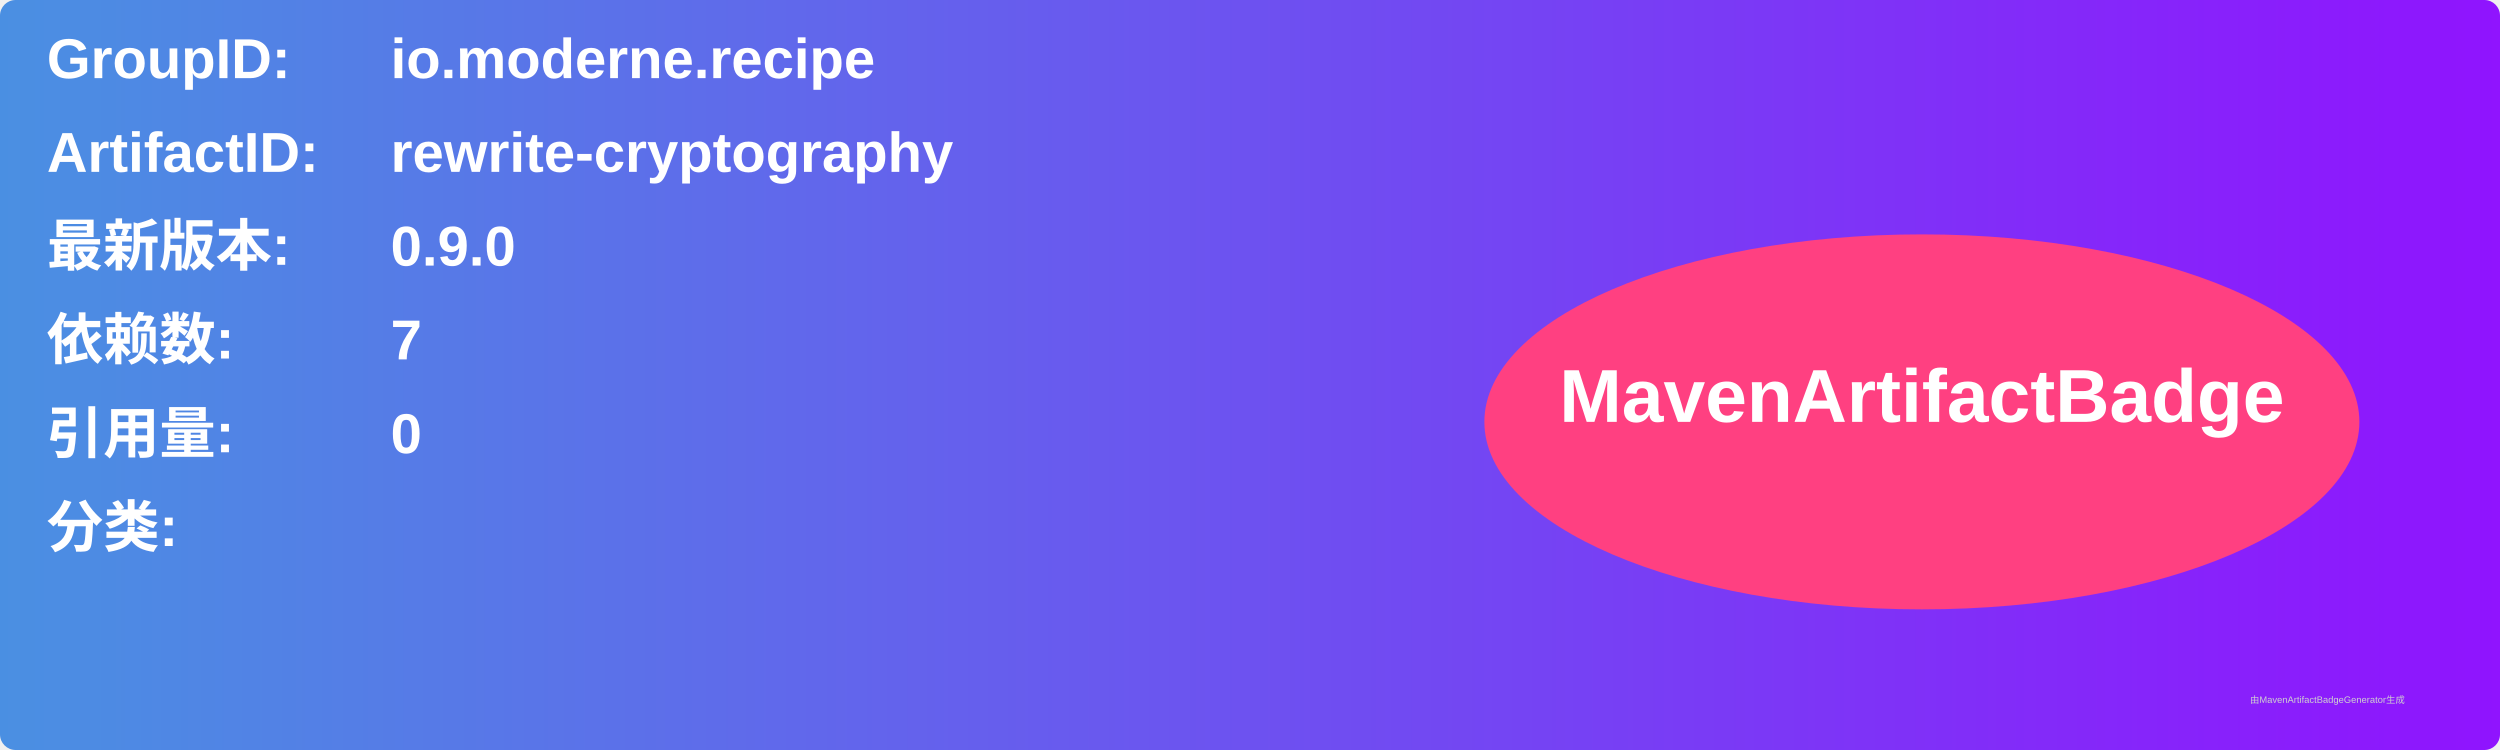
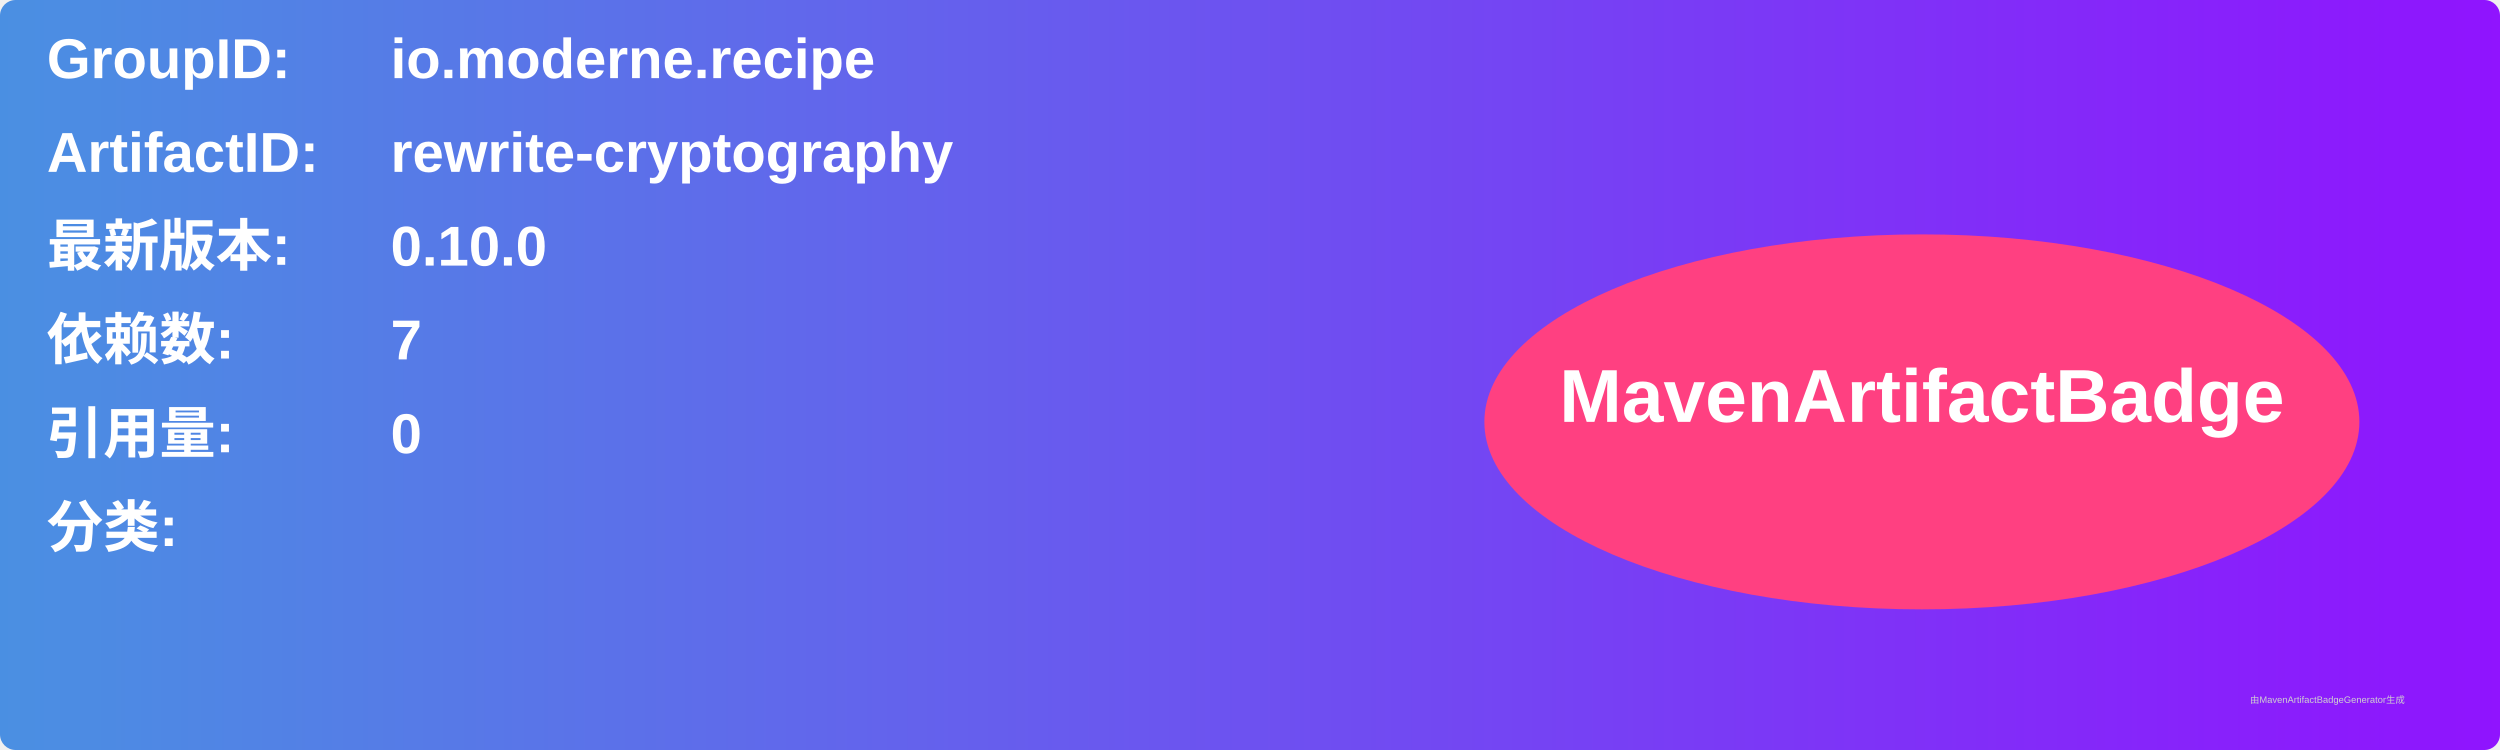
<svg xmlns="http://www.w3.org/2000/svg" width="800" height="240" viewBox="0 0 800 240">
  <linearGradient id="grad" x1="0%" y1="0%" x2="100%" y2="0%">
    <stop offset="0%" stop-color="#4a90e2" />
    <stop offset="100%" stop-color="#9013fe" />
  </linearGradient>
  <rect width="100%" height="100%" rx="5" ry="5" fill="url(#grad)" />
  <g transform="translate(15, 15)">
    <text x="0" y="10" font-family="Arial" font-size="18" fill="white" font-weight="bold" width="260">GroupID:</text>
    <text x="110" y="10" font-family="Arial" font-size="18" fill="white" font-weight="bold" width="460">io.moderne.recipe</text>
    <text x="0" y="40" font-family="Arial" font-size="18" fill="white" font-weight="bold" width="260">ArtifactID:</text>
    <text x="110" y="40" font-family="Arial" font-size="18" fill="white" font-weight="bold" width="460">rewrite-cryptography</text>
    <text x="0" y="70" font-family="Arial" font-size="18" fill="white" font-weight="bold">最新版本:</text>
    <text x="110" y="70" font-family="Arial" font-size="18" fill="white" font-weight="bold">
-       <tspan font-weight="bold">0.9.0</tspan>
+       <tspan font-weight="bold">0.10.0</tspan>
    </text>
    <text x="0" y="100" font-family="Arial" font-size="18" fill="white" font-weight="bold">依赖数: </text>
    <text x="110" y="100" font-family="Arial" font-size="18" fill="white">
      <tspan font-weight="bold">7</tspan>
    </text>
    <text x="0" y="130" font-family="Arial" font-size="18" fill="white" font-weight="bold">引用量: </text>
    <text x="110" y="130" font-family="Arial" font-size="18" fill="white">
      <tspan font-weight="bold">0</tspan>
    </text>
    <text x="0" y="160" font-family="Arial" font-size="18" fill="white" font-weight="bold">分类:</text>
    <text x="10" y="190" font-family="Arial" font-size="10" fill="white">
      <tspan font-weight="bold" />
    </text>
    <ellipse cx="600" cy="120" rx="140" ry="60" fill="#ff4081" />
    <text x="600" y="120" text-anchor="middle" font-family="Arial" font-size="24" fill="white" font-weight="bold">MavenArtifactBadge</text>
  </g>
  <text x="720" y="225" font-family="Arial" font-size="3" fill="#d0d0d0">由MavenArtifactBadgeGenerator生成</text>
</svg>
